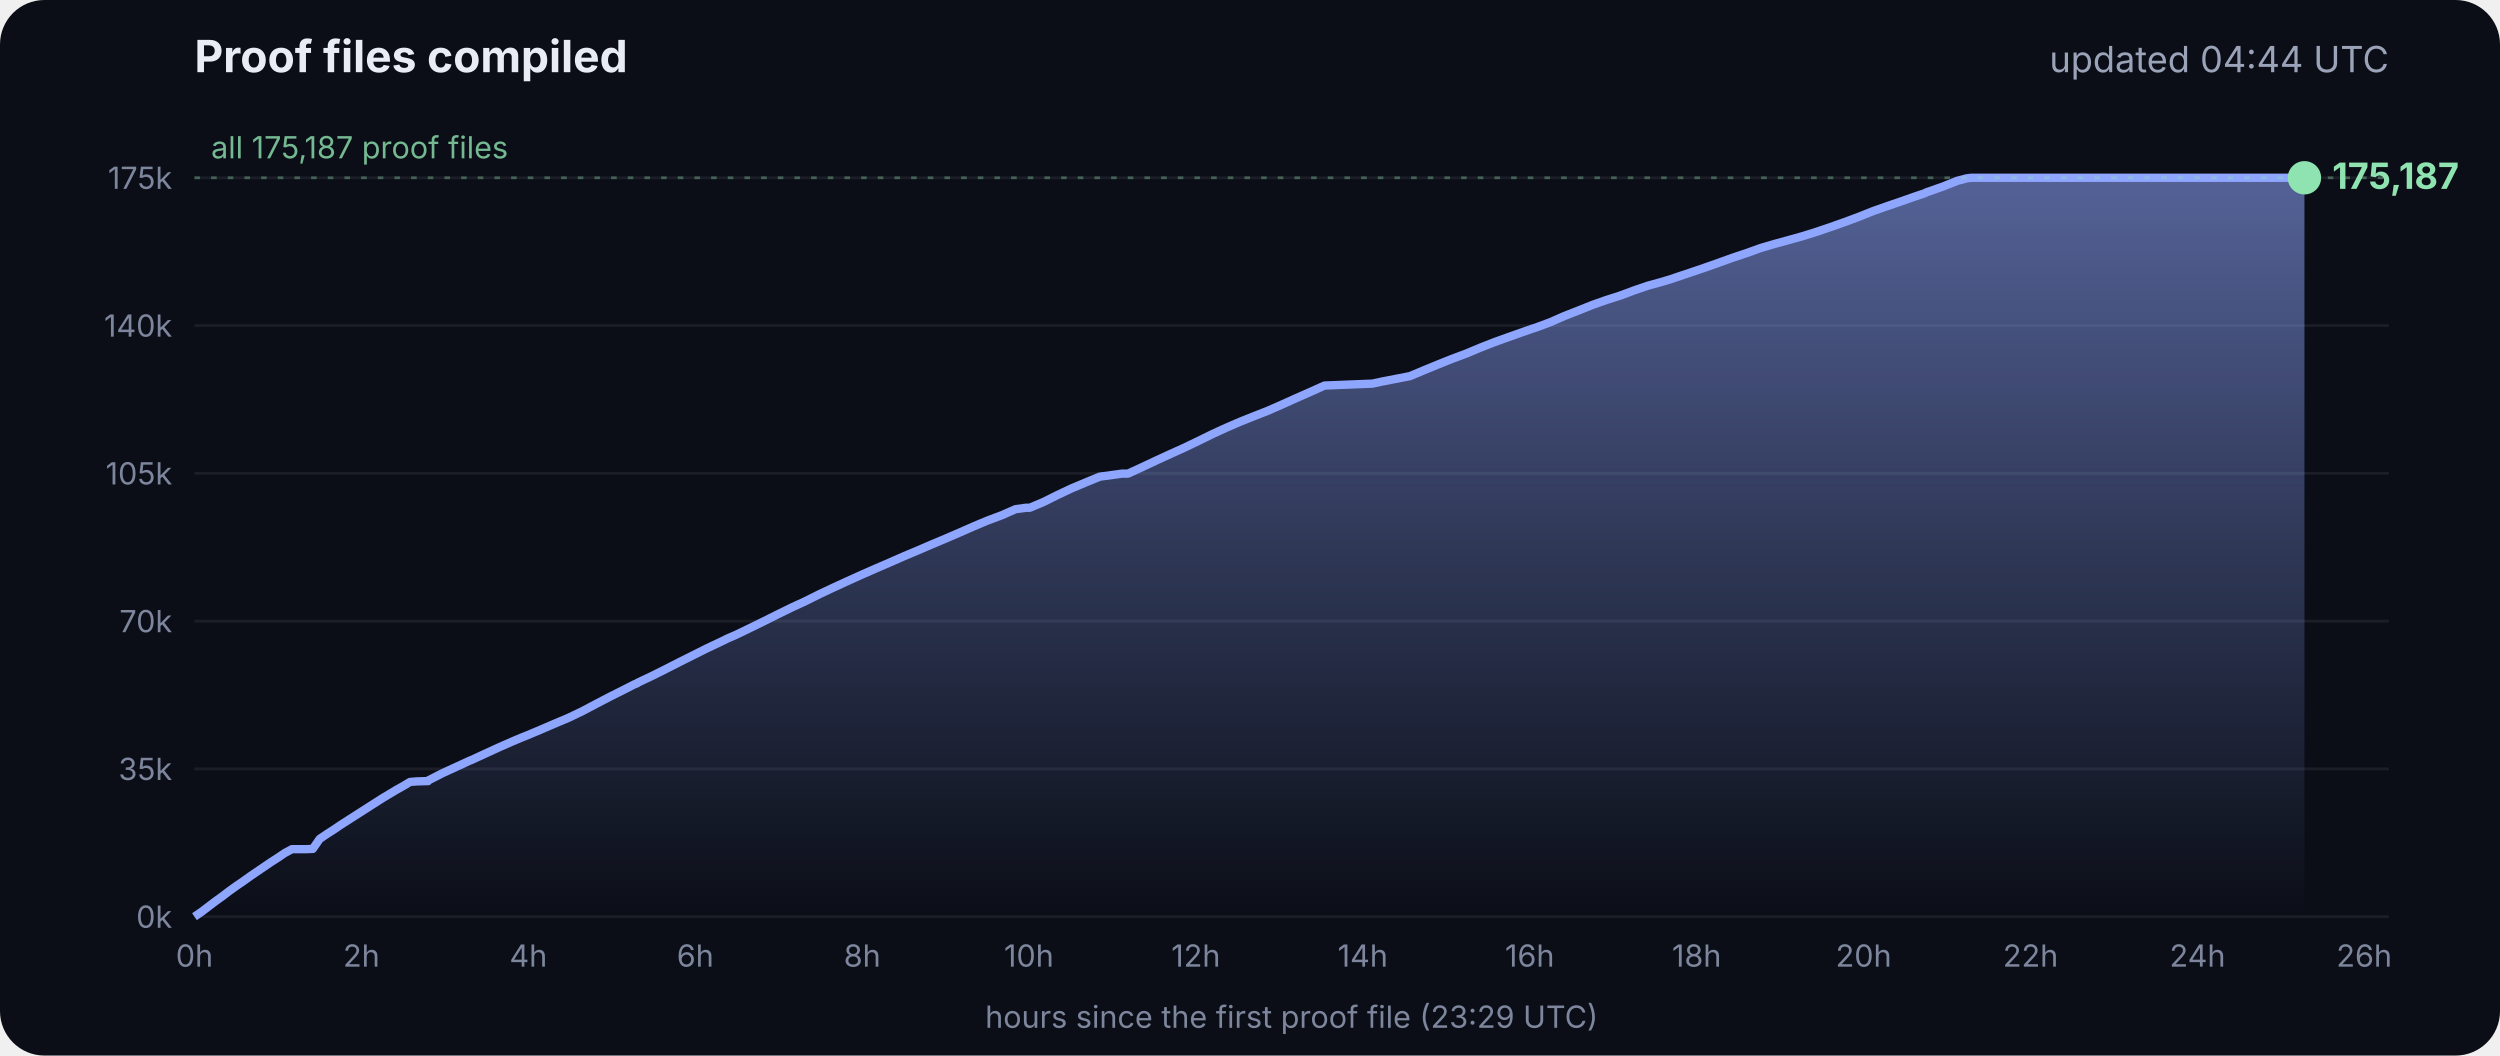
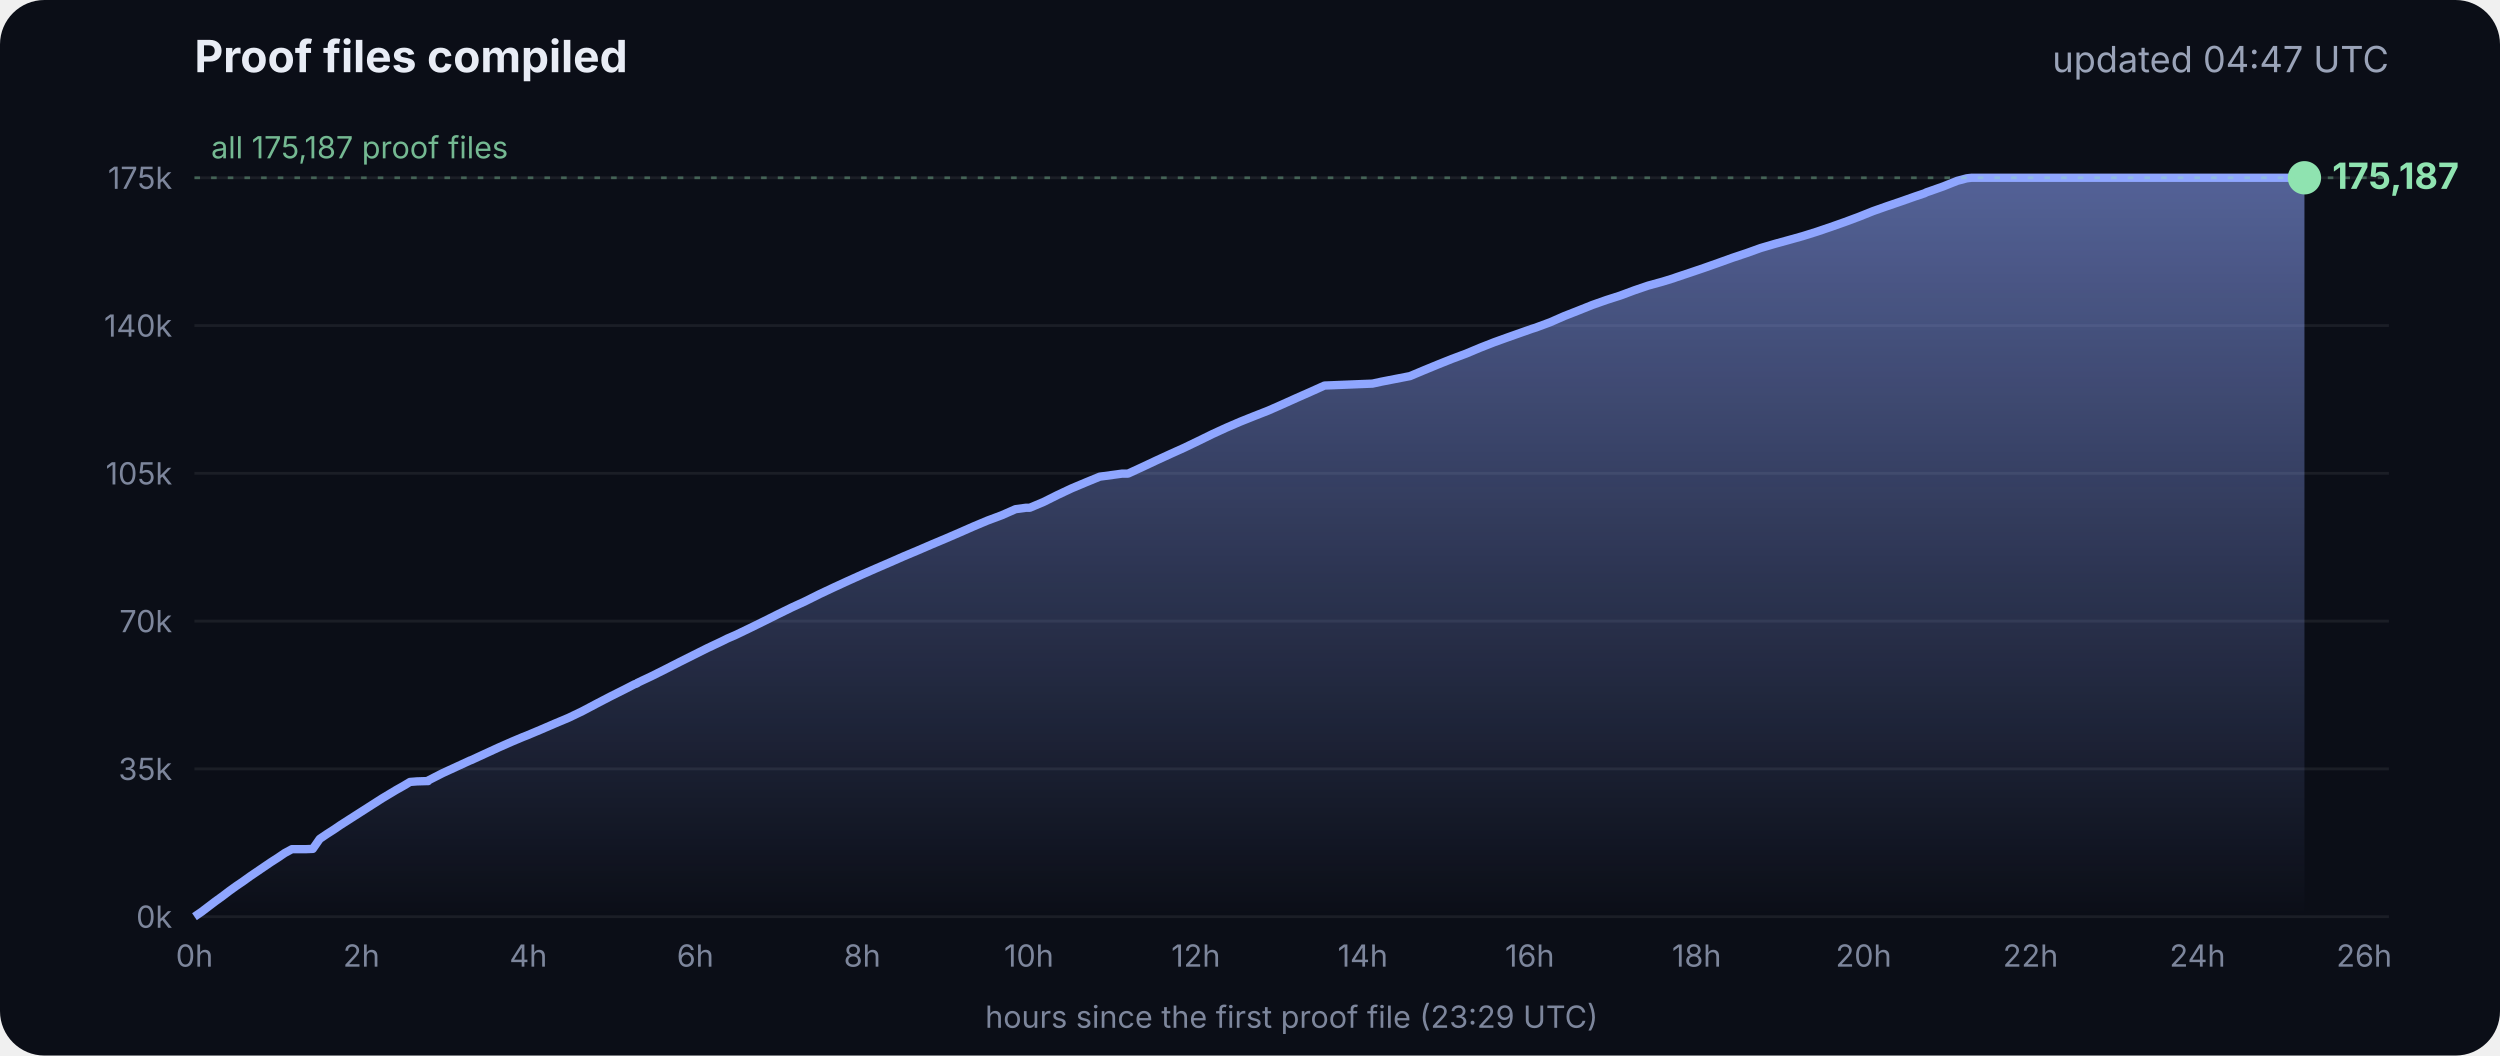
<svg xmlns="http://www.w3.org/2000/svg" viewBox="0 0 900 380" font-family="Inter, -apple-system, Segoe UI, sans-serif">
  <defs>
    <linearGradient id="g" x1="0" y1="0" x2="0" y2="1">
      <stop offset="0" stop-color="#8fa6ff" stop-opacity=".55" />
      <stop offset="1" stop-color="#8fa6ff" stop-opacity="0" />
    </linearGradient>
  </defs>
  <rect width="900" height="380" rx="16" fill="#0b0e17" />
  <text x="70" y="26" fill="#e8ecf5" font-size="16" font-weight="700">Proof files compiled</text>
-   <text x="860" y="26" fill="#9aa3b8" font-size="13" text-anchor="end">updated 04:44 UTC</text>
+   <text x="860" y="26" fill="#9aa3b8" font-size="13" text-anchor="end">updated 04:47 UTC</text>
  <line x1="70" x2="860" y1="330.0" y2="330.0" stroke="#ffffff" stroke-opacity=".07" />
  <text x="62" y="334.0" fill="#7d869c" font-size="11" text-anchor="end">0k</text>
  <line x1="70" x2="860" y1="276.8" y2="276.8" stroke="#ffffff" stroke-opacity=".07" />
  <text x="62" y="280.8" fill="#7d869c" font-size="11" text-anchor="end">35k</text>
  <line x1="70" x2="860" y1="223.6" y2="223.6" stroke="#ffffff" stroke-opacity=".07" />
  <text x="62" y="227.6" fill="#7d869c" font-size="11" text-anchor="end">70k</text>
  <line x1="70" x2="860" y1="170.4" y2="170.4" stroke="#ffffff" stroke-opacity=".07" />
  <text x="62" y="174.4" fill="#7d869c" font-size="11" text-anchor="end">105k</text>
  <line x1="70" x2="860" y1="117.2" y2="117.2" stroke="#ffffff" stroke-opacity=".07" />
  <text x="62" y="121.2" fill="#7d869c" font-size="11" text-anchor="end">140k</text>
  <line x1="70" x2="860" y1="64.0" y2="64.0" stroke="#ffffff" stroke-opacity=".07" />
  <text x="62" y="68.0" fill="#7d869c" font-size="11" text-anchor="end">175k</text>
  <text x="70.0" y="348" fill="#7d869c" font-size="11" text-anchor="middle">0h</text>
  <text x="130.1" y="348" fill="#7d869c" font-size="11" text-anchor="middle">2h</text>
  <text x="190.2" y="348" fill="#7d869c" font-size="11" text-anchor="middle">4h</text>
  <text x="250.3" y="348" fill="#7d869c" font-size="11" text-anchor="middle">6h</text>
  <text x="310.4" y="348" fill="#7d869c" font-size="11" text-anchor="middle">8h</text>
  <text x="370.4" y="348" fill="#7d869c" font-size="11" text-anchor="middle">10h</text>
  <text x="430.5" y="348" fill="#7d869c" font-size="11" text-anchor="middle">12h</text>
  <text x="490.6" y="348" fill="#7d869c" font-size="11" text-anchor="middle">14h</text>
  <text x="550.7" y="348" fill="#7d869c" font-size="11" text-anchor="middle">16h</text>
  <text x="610.8" y="348" fill="#7d869c" font-size="11" text-anchor="middle">18h</text>
  <text x="670.9" y="348" fill="#7d869c" font-size="11" text-anchor="middle">20h</text>
  <text x="731.0" y="348" fill="#7d869c" font-size="11" text-anchor="middle">22h</text>
  <text x="791.1" y="348" fill="#7d869c" font-size="11" text-anchor="middle">24h</text>
  <text x="851.1" y="348" fill="#7d869c" font-size="11" text-anchor="middle">26h</text>
  <polygon points="70.0,330.0 70.0,330.0 72.5,328.3 75.0,326.4 77.5,324.5 80.0,322.7 82.5,320.8 85.0,319.0 87.5,317.3 90.0,315.5 92.5,313.8 95.0,312.1 97.5,310.4 100.0,308.8 102.5,307.1 105.1,305.7 107.6,305.7 110.1,305.7 112.6,305.6 115.1,302.0 117.6,300.3 120.1,298.7 122.6,297.0 125.1,295.4 127.6,293.8 130.1,292.2 132.6,290.6 135.1,289.0 137.6,287.4 140.1,285.9 142.6,284.4 145.1,283.0 147.6,281.5 150.1,281.3 153.5,281.2 153.7,281.2 154.1,281.2 154.3,280.9 159.4,278.3 164.4,276.0 169.4,273.7 169.5,273.7 174.5,271.4 179.5,269.1 184.5,266.9 188.3,265.3 189.6,264.8 194.6,262.7 199.7,260.5 204.7,258.4 209.7,256.0 214.8,253.3 219.8,250.7 224.8,248.2 228.5,246.3 228.9,246.2 229.5,245.9 229.5,245.8 234.6,243.4 239.6,240.9 244.7,238.3 249.7,235.8 254.7,233.3 259.8,230.9 261.8,229.9 264.8,228.6 269.8,226.2 274.9,223.7 279.9,221.2 285.0,218.7 290.0,216.4 295.0,213.9 300.1,211.5 305.1,209.2 310.2,206.9 315.2,204.7 320.3,202.5 325.3,200.3 330.3,198.2 335.4,196.0 340.4,193.9 345.5,191.7 350.5,189.5 355.5,187.4 360.6,185.5 365.6,183.3 369.3,182.8 370.7,182.8 375.7,180.7 380.7,178.2 385.8,175.8 390.8,173.7 395.9,171.6 404.0,170.5 406.1,170.5 411.1,168.2 416.2,165.8 421.2,163.5 426.3,161.2 431.3,158.8 436.4,156.3 441.4,154.0 446.5,151.8 451.5,149.8 456.6,147.8 461.6,145.6 466.7,143.3 471.7,141.1 476.8,138.8 494.1,138.1 497.3,137.4 507.6,135.4 512.6,133.3 517.7,131.2 522.7,129.2 527.8,127.3 532.8,125.2 537.9,123.2 542.9,121.4 548.0,119.6 551.4,118.4 553.0,117.9 553.5,117.7 558.1,116.0 563.1,113.8 568.2,111.8 573.2,109.8 578.3,108.0 583.3,106.4 588.4,104.5 593.4,102.8 598.5,101.4 602.4,100.2 603.5,99.8 608.6,98.1 613.6,96.4 618.7,94.6 623.7,92.8 628.8,91.1 633.8,89.3 635.5,88.8 638.9,87.8 644.0,86.4 649.0,85.0 654.1,83.4 659.1,81.7 664.2,79.9 669.3,78.0 674.3,76.0 679.4,74.2 684.4,72.5 689.5,70.7 692.8,69.6 693.6,69.2 694.5,68.9 699.6,67.1 704.6,65.1 708.0,64.2 708.8,64.1 709.7,64.0 713.4,64.0 715.2,64.0 718.5,64.0 723.5,64.0 728.6,64.0 733.7,64.0 738.7,64.0 743.7,64.0 748.8,64.0 753.9,64.0 758.9,64.0 764.0,64.0 769.0,64.0 774.1,64.0 779.1,64.0 784.2,64.0 789.2,64.0 794.3,64.0 797.0,64.0 798.2,64.0 799.3,64.0 804.4,64.0 809.4,64.0 814.5,64.0 818.9,64.0 819.1,64.0 819.5,64.0 822.0,64.0 824.6,64.0 826.0,64.0 826.0,64.0 826.4,64.0 828.9,64.0 829.2,64.0 829.6,64.0 829.6,330.0" fill="url(#g)" />
  <polyline points="70.0,330.0 72.5,328.3 75.0,326.4 77.5,324.5 80.0,322.7 82.5,320.8 85.0,319.0 87.5,317.3 90.0,315.5 92.5,313.8 95.0,312.1 97.5,310.4 100.0,308.8 102.5,307.1 105.1,305.7 107.6,305.7 110.1,305.7 112.6,305.6 115.1,302.0 117.6,300.3 120.1,298.7 122.6,297.0 125.1,295.4 127.6,293.8 130.1,292.2 132.6,290.6 135.1,289.0 137.6,287.4 140.1,285.9 142.6,284.4 145.1,283.0 147.6,281.5 150.1,281.3 153.5,281.2 153.7,281.2 154.1,281.2 154.3,280.9 159.4,278.3 164.4,276.0 169.4,273.7 169.5,273.7 174.5,271.4 179.5,269.1 184.5,266.9 188.3,265.3 189.6,264.8 194.6,262.7 199.7,260.5 204.7,258.4 209.7,256.0 214.8,253.3 219.8,250.7 224.8,248.2 228.5,246.3 228.9,246.2 229.5,245.9 229.5,245.8 234.6,243.4 239.6,240.9 244.7,238.3 249.7,235.8 254.7,233.3 259.8,230.9 261.8,229.9 264.8,228.6 269.8,226.2 274.9,223.7 279.9,221.2 285.0,218.7 290.0,216.4 295.0,213.9 300.1,211.5 305.1,209.2 310.2,206.9 315.2,204.7 320.3,202.5 325.3,200.3 330.3,198.2 335.4,196.0 340.4,193.9 345.5,191.7 350.5,189.5 355.5,187.4 360.6,185.5 365.6,183.3 369.3,182.8 370.7,182.8 375.7,180.7 380.7,178.2 385.8,175.8 390.8,173.7 395.9,171.6 404.0,170.5 406.1,170.5 411.1,168.2 416.2,165.8 421.2,163.5 426.3,161.2 431.3,158.8 436.4,156.3 441.4,154.0 446.5,151.8 451.5,149.8 456.6,147.8 461.6,145.6 466.7,143.3 471.7,141.1 476.8,138.8 494.1,138.1 497.3,137.4 507.6,135.4 512.6,133.3 517.7,131.2 522.7,129.2 527.8,127.3 532.8,125.2 537.9,123.2 542.9,121.4 548.0,119.6 551.4,118.4 553.0,117.9 553.5,117.7 558.1,116.0 563.1,113.8 568.2,111.8 573.2,109.8 578.3,108.0 583.3,106.4 588.4,104.5 593.4,102.8 598.5,101.4 602.4,100.2 603.5,99.8 608.6,98.1 613.6,96.4 618.7,94.6 623.7,92.8 628.8,91.1 633.8,89.3 635.5,88.8 638.9,87.8 644.0,86.4 649.0,85.0 654.1,83.4 659.1,81.7 664.2,79.9 669.3,78.0 674.3,76.0 679.4,74.2 684.4,72.5 689.5,70.7 692.8,69.6 693.6,69.2 694.5,68.9 699.6,67.1 704.6,65.1 708.0,64.2 708.8,64.1 709.7,64.0 713.4,64.0 715.2,64.0 718.5,64.0 723.5,64.0 728.6,64.0 733.7,64.0 738.7,64.0 743.7,64.0 748.8,64.0 753.9,64.0 758.9,64.0 764.0,64.0 769.0,64.0 774.1,64.0 779.1,64.0 784.2,64.0 789.2,64.0 794.3,64.0 797.0,64.0 798.2,64.0 799.3,64.0 804.4,64.0 809.4,64.0 814.5,64.0 818.9,64.0 819.1,64.0 819.5,64.0 822.0,64.0 824.6,64.0 826.0,64.0 826.0,64.0 826.4,64.0 828.9,64.0 829.2,64.0 829.6,64.0" fill="none" stroke="#8fa6ff" stroke-width="3" stroke-linejoin="round" />
  <circle cx="829.6" cy="64.0" r="6" fill="#8fe3b0" />
  <text x="839.6" y="68.0" fill="#8fe3b0" font-size="13" font-weight="700">175,187</text>
  <line x1="70" x2="860" y1="64.0" y2="64.0" stroke="#8fe3b0" stroke-opacity=".35" stroke-dasharray="2 4" />
  <text x="76" y="57.0" fill="#8fe3b0" fill-opacity=".8" font-size="11">all 175,187 proof files</text>
  <text x="465" y="370" fill="#7d869c" font-size="11" text-anchor="middle">hours since the first proof file (23:29 UTC)</text>
</svg>
